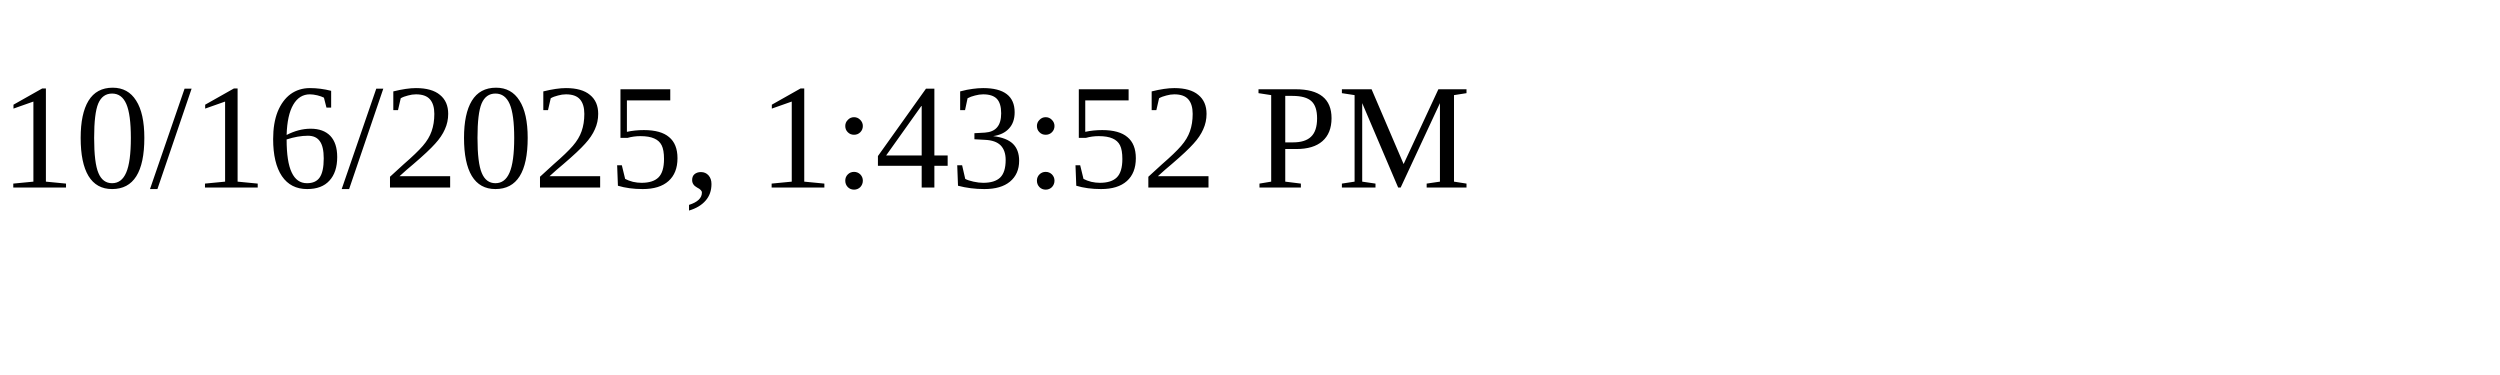
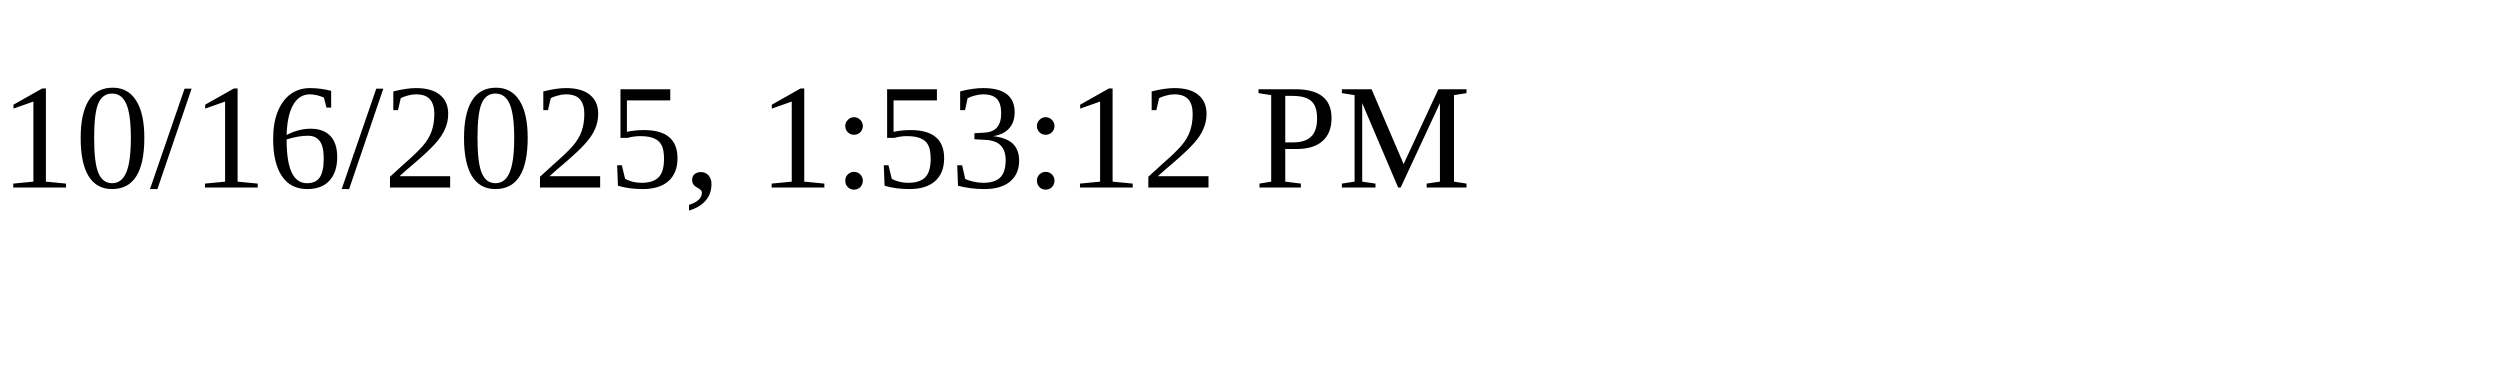
<svg xmlns="http://www.w3.org/2000/svg" height="30" width="200">
-   <text x="0" y="15">10/16/2025, 1:43:52 PM</text>
+   <text x="0" y="15">10/16/2025, 1:53:12 PM</text>
</svg>
